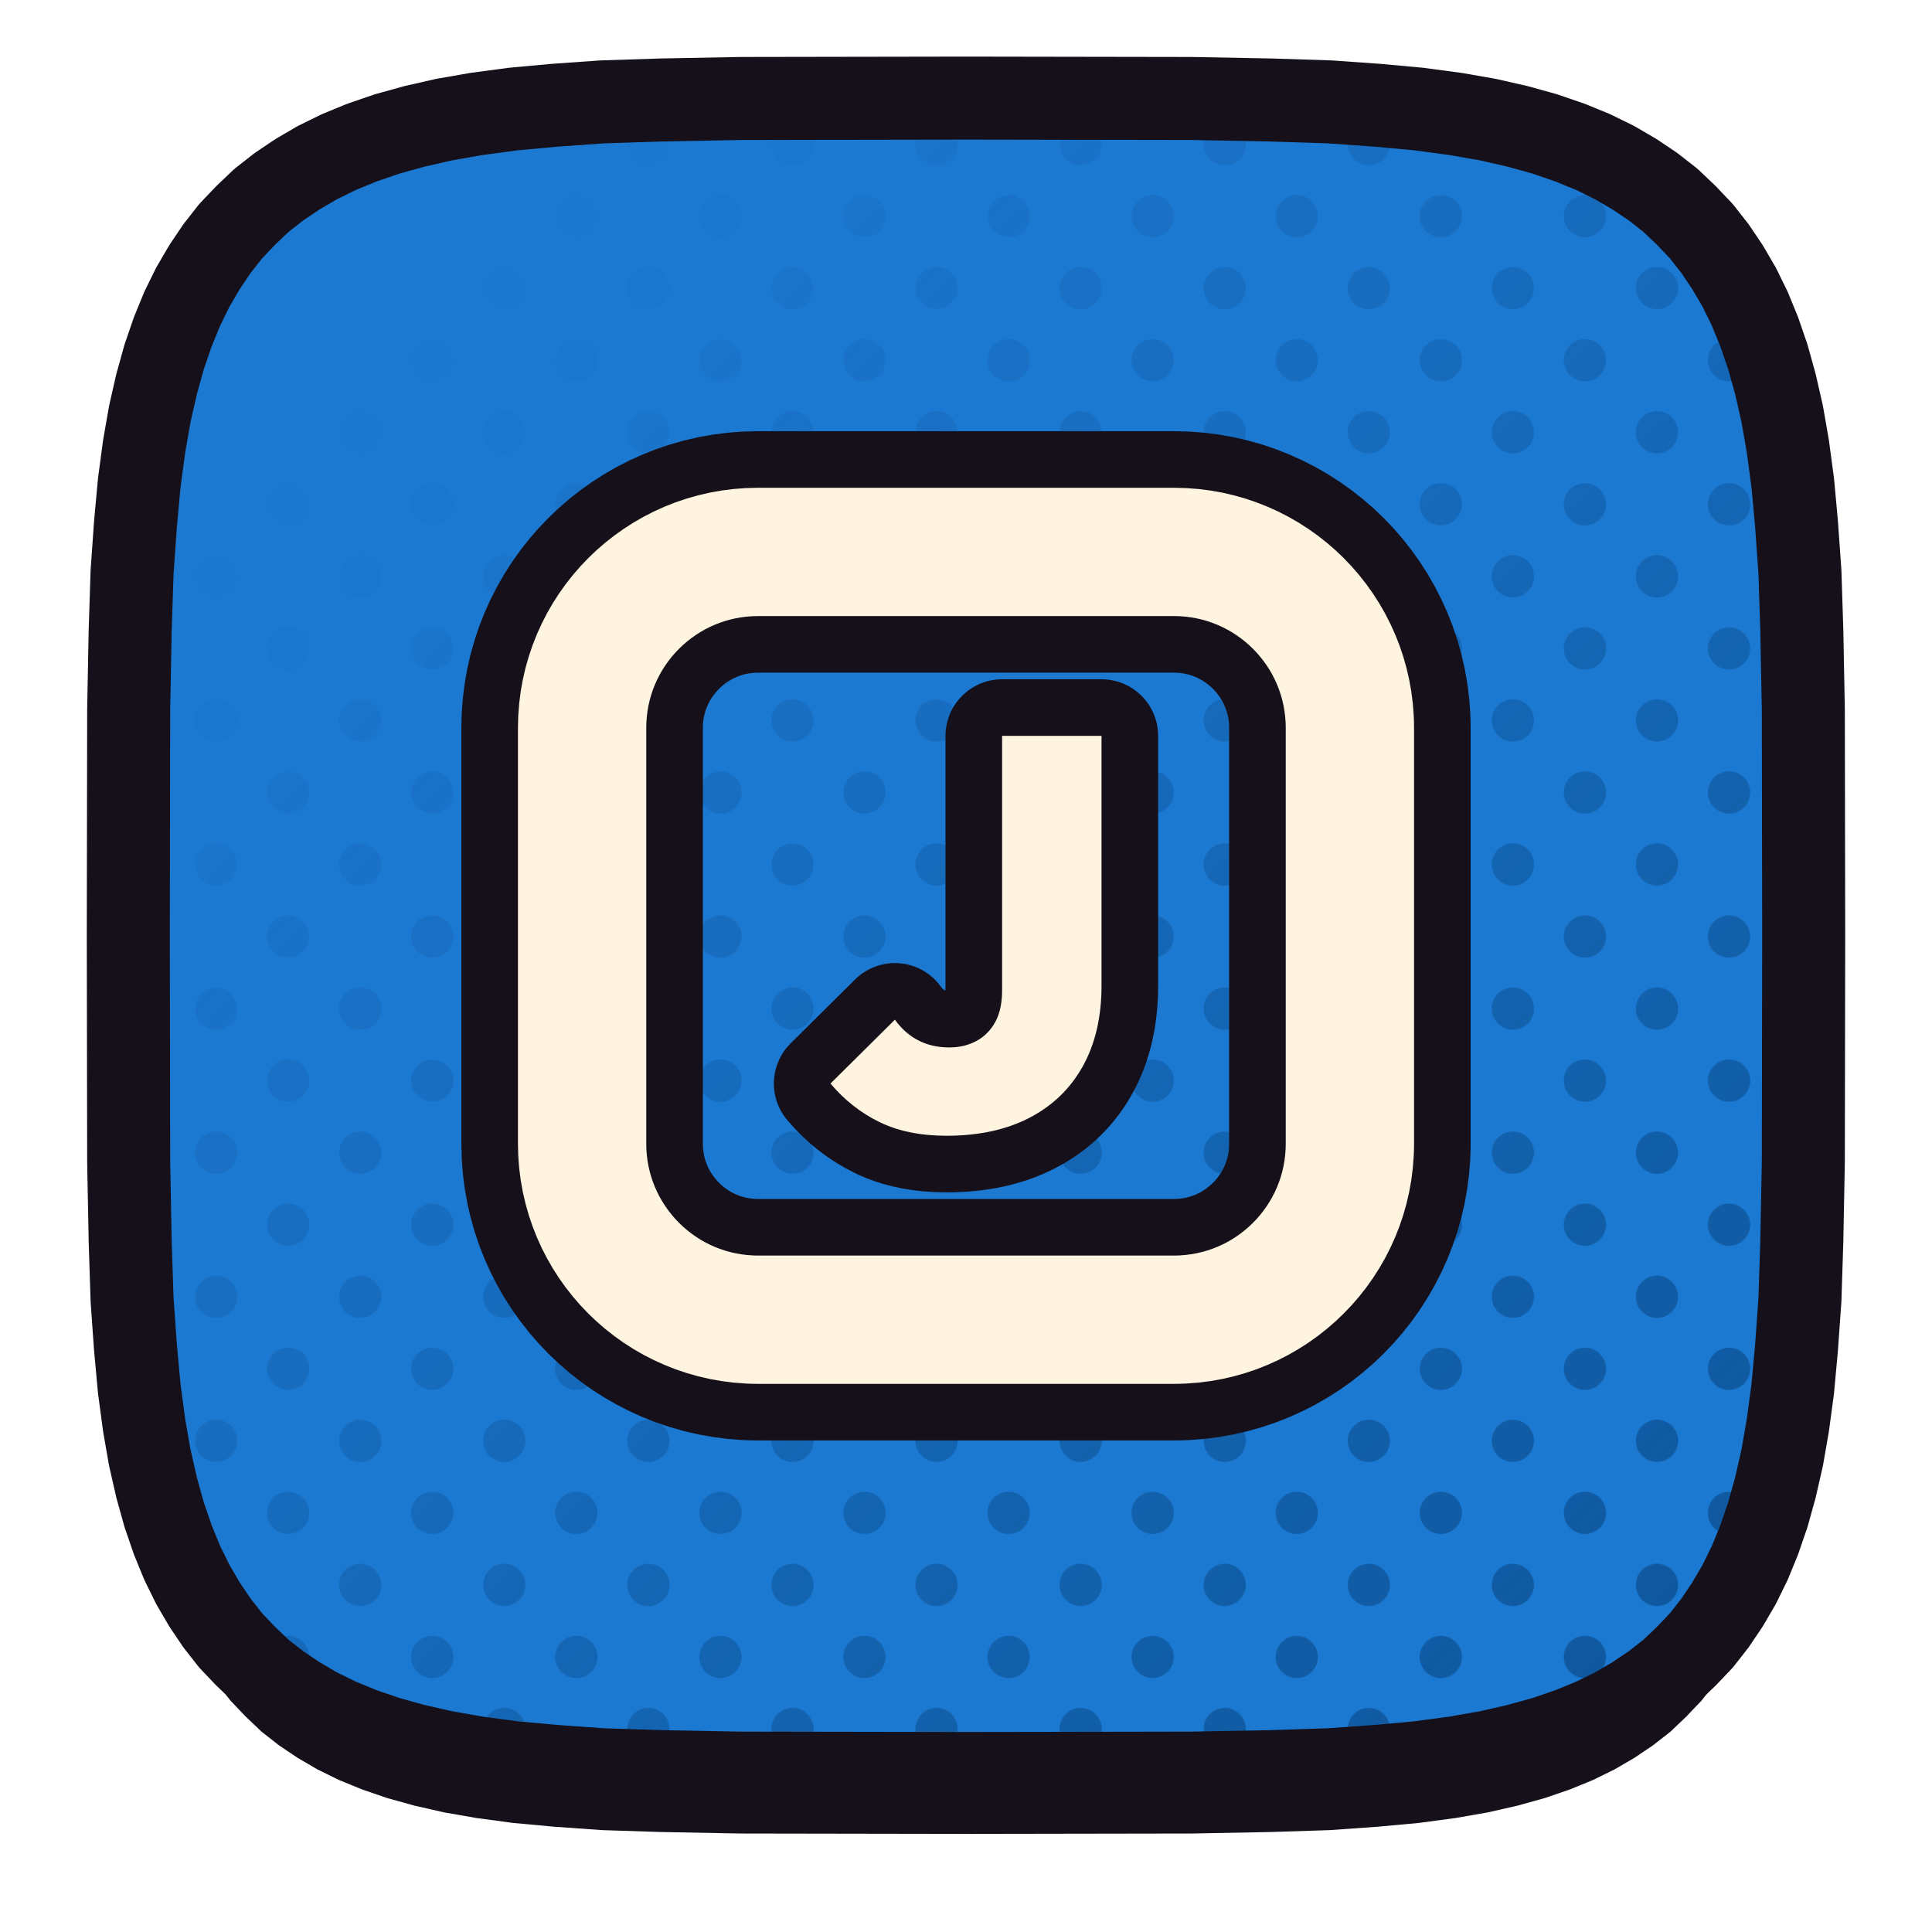
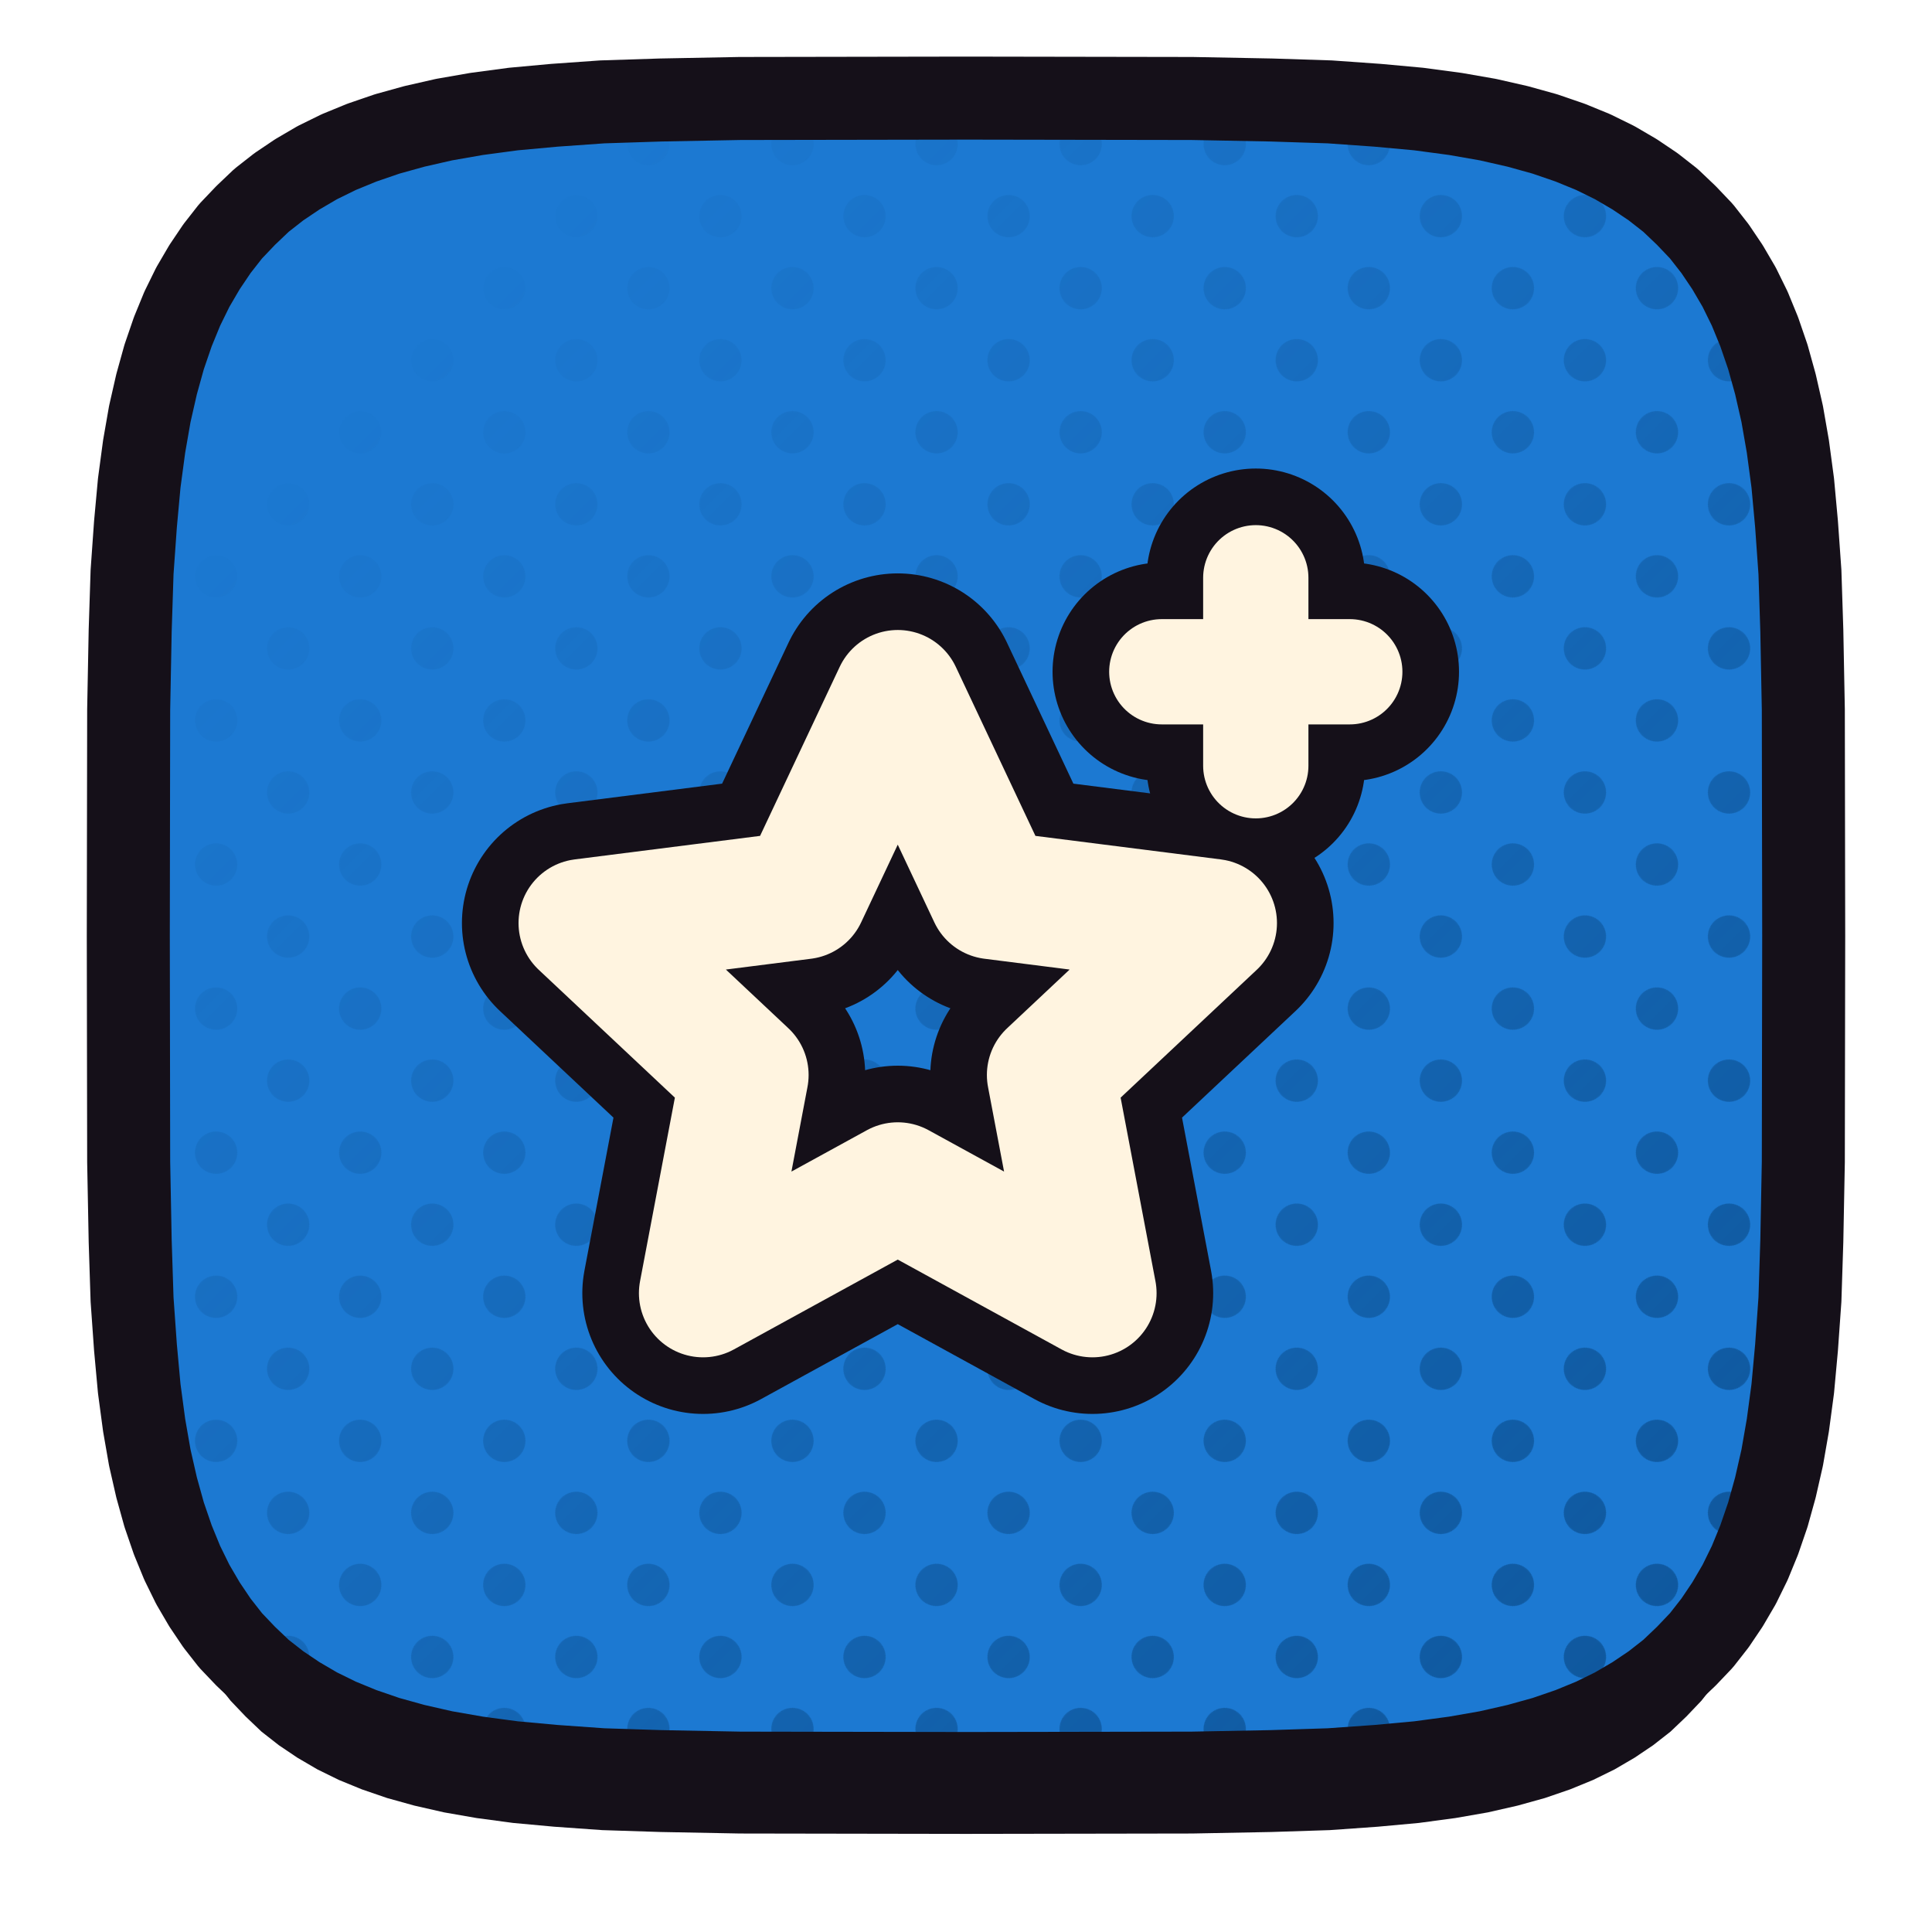
<svg xmlns="http://www.w3.org/2000/svg" xmlns:xlink="http://www.w3.org/1999/xlink" viewBox="0 0 512 512" width="512" height="512">
  <defs>
    <path id="fjiohotstar" d="M 478.0,248.0 L 477.9,307.9 L 477.5,328.9 L 477.0,344.4 L 476.1,357.1 L 475.1,368.0 L 473.8,377.7 L 472.3,386.3 L 470.5,394.2 L 468.5,401.4 L 466.2,408.1 L 463.7,414.2 L 460.9,419.9 L 457.8,425.2 L 454.5,430.1 L 450.9,434.7 L 446.9,438.9 L 442.7,442.9 L 438.1,446.5 L 433.2,449.8 L 427.9,452.9 L 422.2,455.7 L 416.1,458.2 L 409.4,460.5 L 402.2,462.5 L 394.3,464.3 L 385.7,465.8 L 376.0,467.1 L 365.1,468.1 L 352.4,469.0 L 336.9,469.5 L 315.9,469.9 L 256.0,470.0 L 196.1,469.9 L 175.1,469.5 L 159.6,469.0 L 146.9,468.1 L 136.0,467.1 L 126.3,465.8 L 117.7,464.3 L 109.8,462.5 L 102.6,460.5 L 95.9,458.2 L 89.8,455.7 L 84.1,452.9 L 78.8,449.8 L 73.9,446.5 L 69.3,442.9 L 65.1,438.9 L 61.1,434.7 L 57.5,430.1 L 54.2,425.2 L 51.1,419.9 L 48.3,414.2 L 45.8,408.1 L 43.5,401.4 L 41.5,394.2 L 39.7,386.3 L 38.2,377.7 L 36.9,368.0 L 35.9,357.1 L 35.0,344.4 L 34.5,328.9 L 34.1,307.9 L 34.0,248.0 L 34.1,188.1 L 34.5,167.1 L 35.0,151.6 L 35.9,138.9 L 36.9,128.0 L 38.2,118.3 L 39.7,109.7 L 41.5,101.8 L 43.5,94.6 L 45.8,87.9 L 48.3,81.8 L 51.1,76.1 L 54.2,70.8 L 57.5,65.9 L 61.1,61.3 L 65.1,57.1 L 69.3,53.1 L 73.9,49.5 L 78.8,46.2 L 84.1,43.1 L 89.8,40.3 L 95.9,37.8 L 102.6,35.5 L 109.8,33.5 L 117.7,31.7 L 126.3,30.2 L 136.0,28.9 L 146.9,27.9 L 159.6,27.0 L 175.1,26.5 L 196.1,26.1 L 256.0,26.0 L 315.9,26.1 L 336.9,26.5 L 352.4,27.0 L 365.1,27.9 L 376.0,28.9 L 385.7,30.2 L 394.3,31.7 L 402.2,33.5 L 409.4,35.5 L 416.1,37.8 L 422.2,40.3 L 427.9,43.1 L 433.2,46.2 L 438.1,49.5 L 442.7,53.1 L 446.9,57.1 L 450.9,61.3 L 454.5,65.9 L 457.8,70.8 L 460.9,76.1 L 463.7,81.8 L 466.2,87.9 L 468.5,94.6 L 470.5,101.8 L 472.3,109.7 L 473.8,118.3 L 475.1,128.0 L 476.1,138.9 L 477.0,151.6 L 477.5,167.1 L 477.9,188.1 Z" />
    <clipPath id="cpjiohotstar">
      <use href="#fjiohotstar" xlink:href="#fjiohotstar" />
    </clipPath>
    <pattern id="htjiohotstar" width="27.0" height="27.0" patternUnits="userSpaceOnUse" patternTransform="rotate(45)">
      <circle cx="13.50" cy="13.50" r="5.6" fill="#0C5193" />
    </pattern>
    <linearGradient id="hgjiohotstar" x1="0" y1="0" x2="1" y2="1">
      <stop offset="0.18" stop-color="#000000" />
      <stop offset="0.62" stop-color="#8A8A8A" />
      <stop offset="1" stop-color="#FFFFFF" />
    </linearGradient>
    <mask id="hmjiohotstar">
      <rect x="0" y="0" width="512" height="512" fill="url(#hgjiohotstar)" />
    </mask>
  </defs>
  <use href="#fjiohotstar" xlink:href="#fjiohotstar" fill="#151019" transform="translate(0,16)" />
  <use href="#fjiohotstar" xlink:href="#fjiohotstar" fill="#1C79D2" />
  <g clip-path="url(#cpjiohotstar)">
    <rect width="512" height="512" fill="url(#htjiohotstar)" mask="url(#hmjiohotstar)" />
  </g>
  <use href="#fjiohotstar" xlink:href="#fjiohotstar" fill="none" stroke="#151019" stroke-width="22" stroke-linejoin="round" />
  <g transform="translate(256.0,248.0)">
-     <g transform="scale(0.52987) translate(-256.00,-256.00)">
-       <rect x="64" y="64" width="384" height="384" rx="88" fill="none" stroke="#151019" stroke-width="120.78" stroke-linecap="round" stroke-linejoin="round" />
-       <path d="M246.278 356.0Q226.833 356.0 212.806 349.194Q198.778 342.389 188.222 329.889L220.444 297.944Q225.444 304.889 232.25 308.361Q239.056 311.833 247.667 311.833Q255.167 311.833 261.139 308.639Q267.111 305.444 270.583 299.194Q274.056 292.944 274.056 283.222V156.0H323.778V281.0Q323.778 304.333 314.472 321.139Q305.167 337.944 287.806 346.972Q270.444 356.0 246.278 356.0Z" fill="#151019" stroke="#151019" stroke-width="56.62" stroke-linecap="round" stroke-linejoin="round" />
-       <rect x="64" y="64" width="384" height="384" rx="88" fill="none" stroke="#FFF4E0" stroke-width="64.17" stroke-linecap="round" stroke-linejoin="round" />
-       <path d="M246.278 356.0Q226.833 356.0 212.806 349.194Q198.778 342.389 188.222 329.889L220.444 297.944Q225.444 304.889 232.25 308.361Q239.056 311.833 247.667 311.833Q255.167 311.833 261.139 308.639Q267.111 305.444 270.583 299.194Q274.056 292.944 274.056 283.222V156.0H323.778V281.0Q323.778 304.333 314.472 321.139Q305.167 337.944 287.806 346.972Q270.444 356.0 246.278 356.0Z" fill="#FFF4E0" stroke="none" />
+     <g transform="scale(0.59302) translate(-266.50,-244.00)">
+       <path d="M 236.0 136.0 L 278.3 225.8 L 376.8 238.3 L 304.5 306.2 L 323.0 403.7 L 236.0 356.0 L 149.0 403.7 L 167.5 306.2 L 95.2 238.3 L 193.7 225.8 Z" fill="none" stroke="#151019" stroke-width="107.92" stroke-linecap="round" stroke-linejoin="round" />
+       <path d="M 396 84 L 396 168" fill="none" stroke="#151019" stroke-width="97.64" stroke-linecap="round" stroke-linejoin="round" />
+       <path d="M 354 126 L 438 126" fill="none" stroke="#151019" stroke-width="97.64" stroke-linecap="round" stroke-linejoin="round" />
+       <path d="M 236.0 136.0 L 278.3 225.8 L 376.8 238.3 L 304.5 306.2 L 323.0 403.7 L 236.0 356.0 L 149.0 403.7 L 167.5 306.2 L 95.2 238.3 L 193.7 225.8 Z" fill="none" stroke="#FFF4E0" stroke-width="57.33" stroke-linecap="round" stroke-linejoin="round" />
+       <path d="M 396 84 L 396 168" fill="none" stroke="#FFF4E0" stroke-width="47.05" stroke-linecap="round" stroke-linejoin="round" />
+       <path d="M 354 126 L 438 126" fill="none" stroke="#FFF4E0" stroke-width="47.05" stroke-linecap="round" stroke-linejoin="round" />
    </g>
  </g>
</svg>
